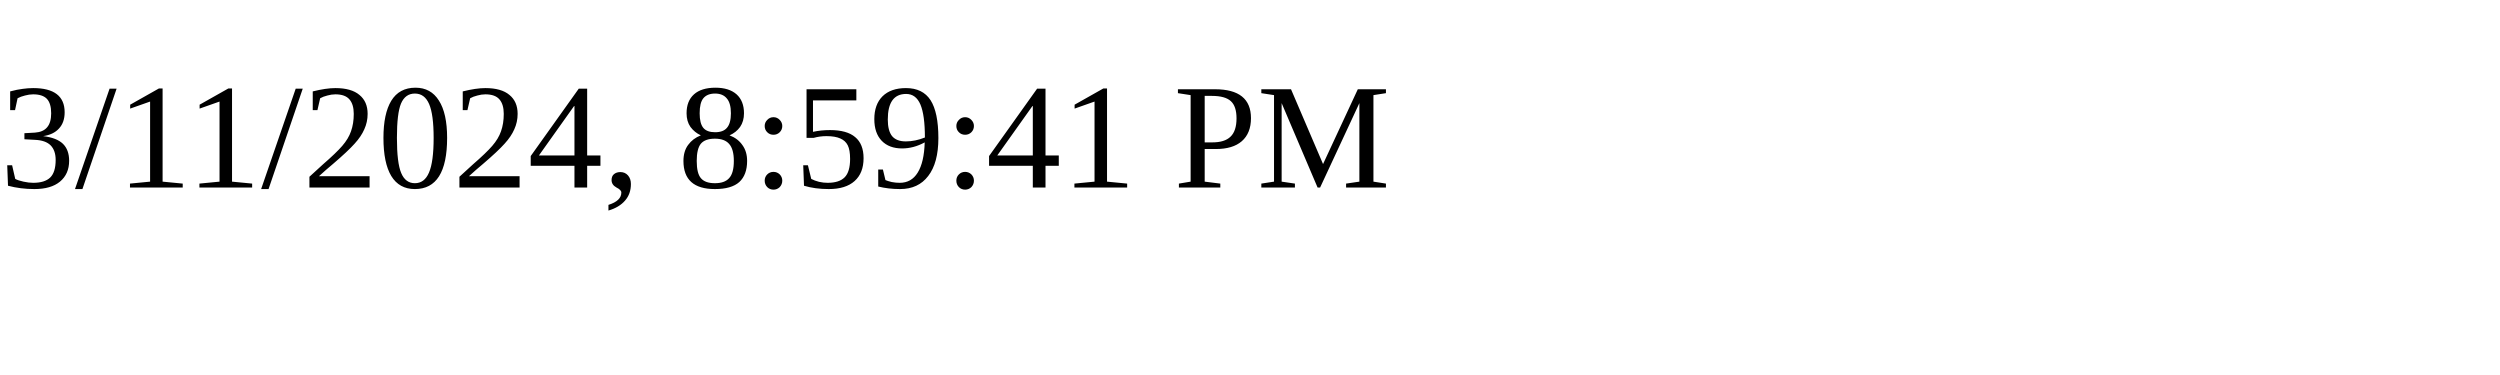
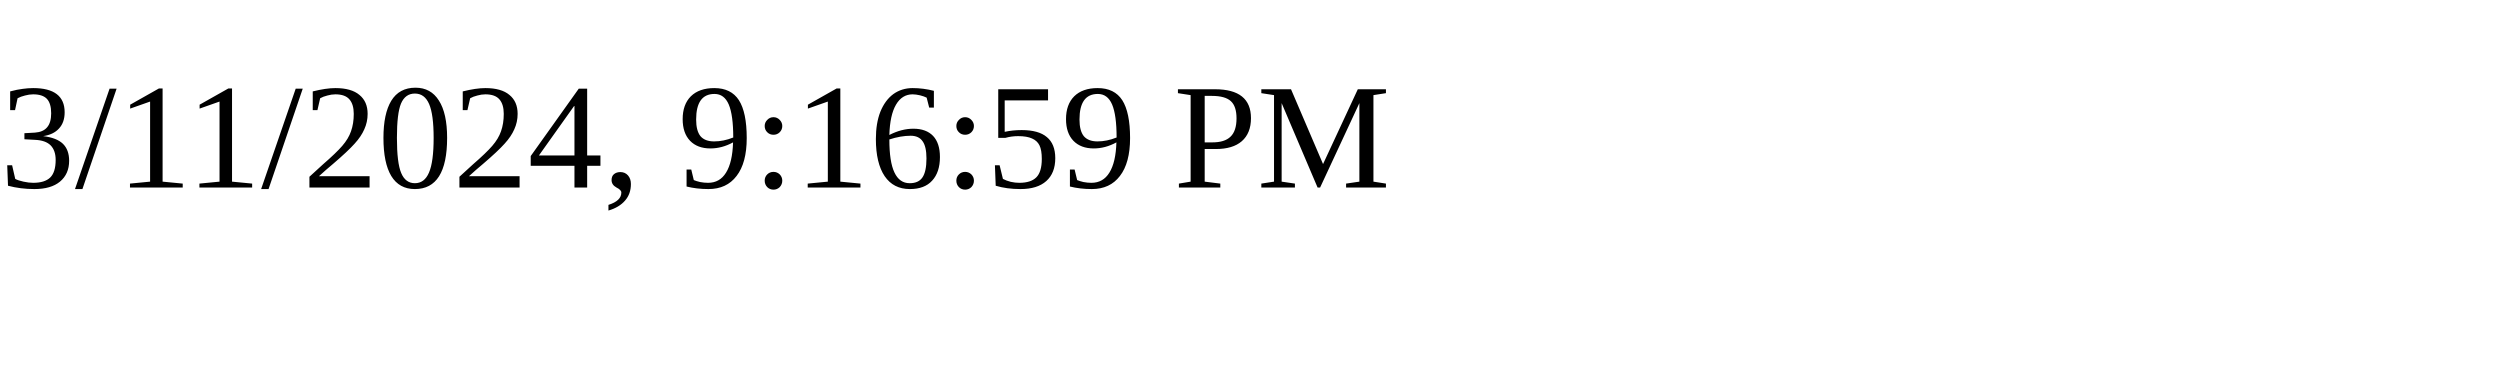
<svg xmlns="http://www.w3.org/2000/svg" height="30" width="200">
-   <text x="0" y="15">3/11/2024, 8:59:41 PM</text>
+   <text x="0" y="15">3/11/2024, 9:16:59 PM</text>
</svg>
